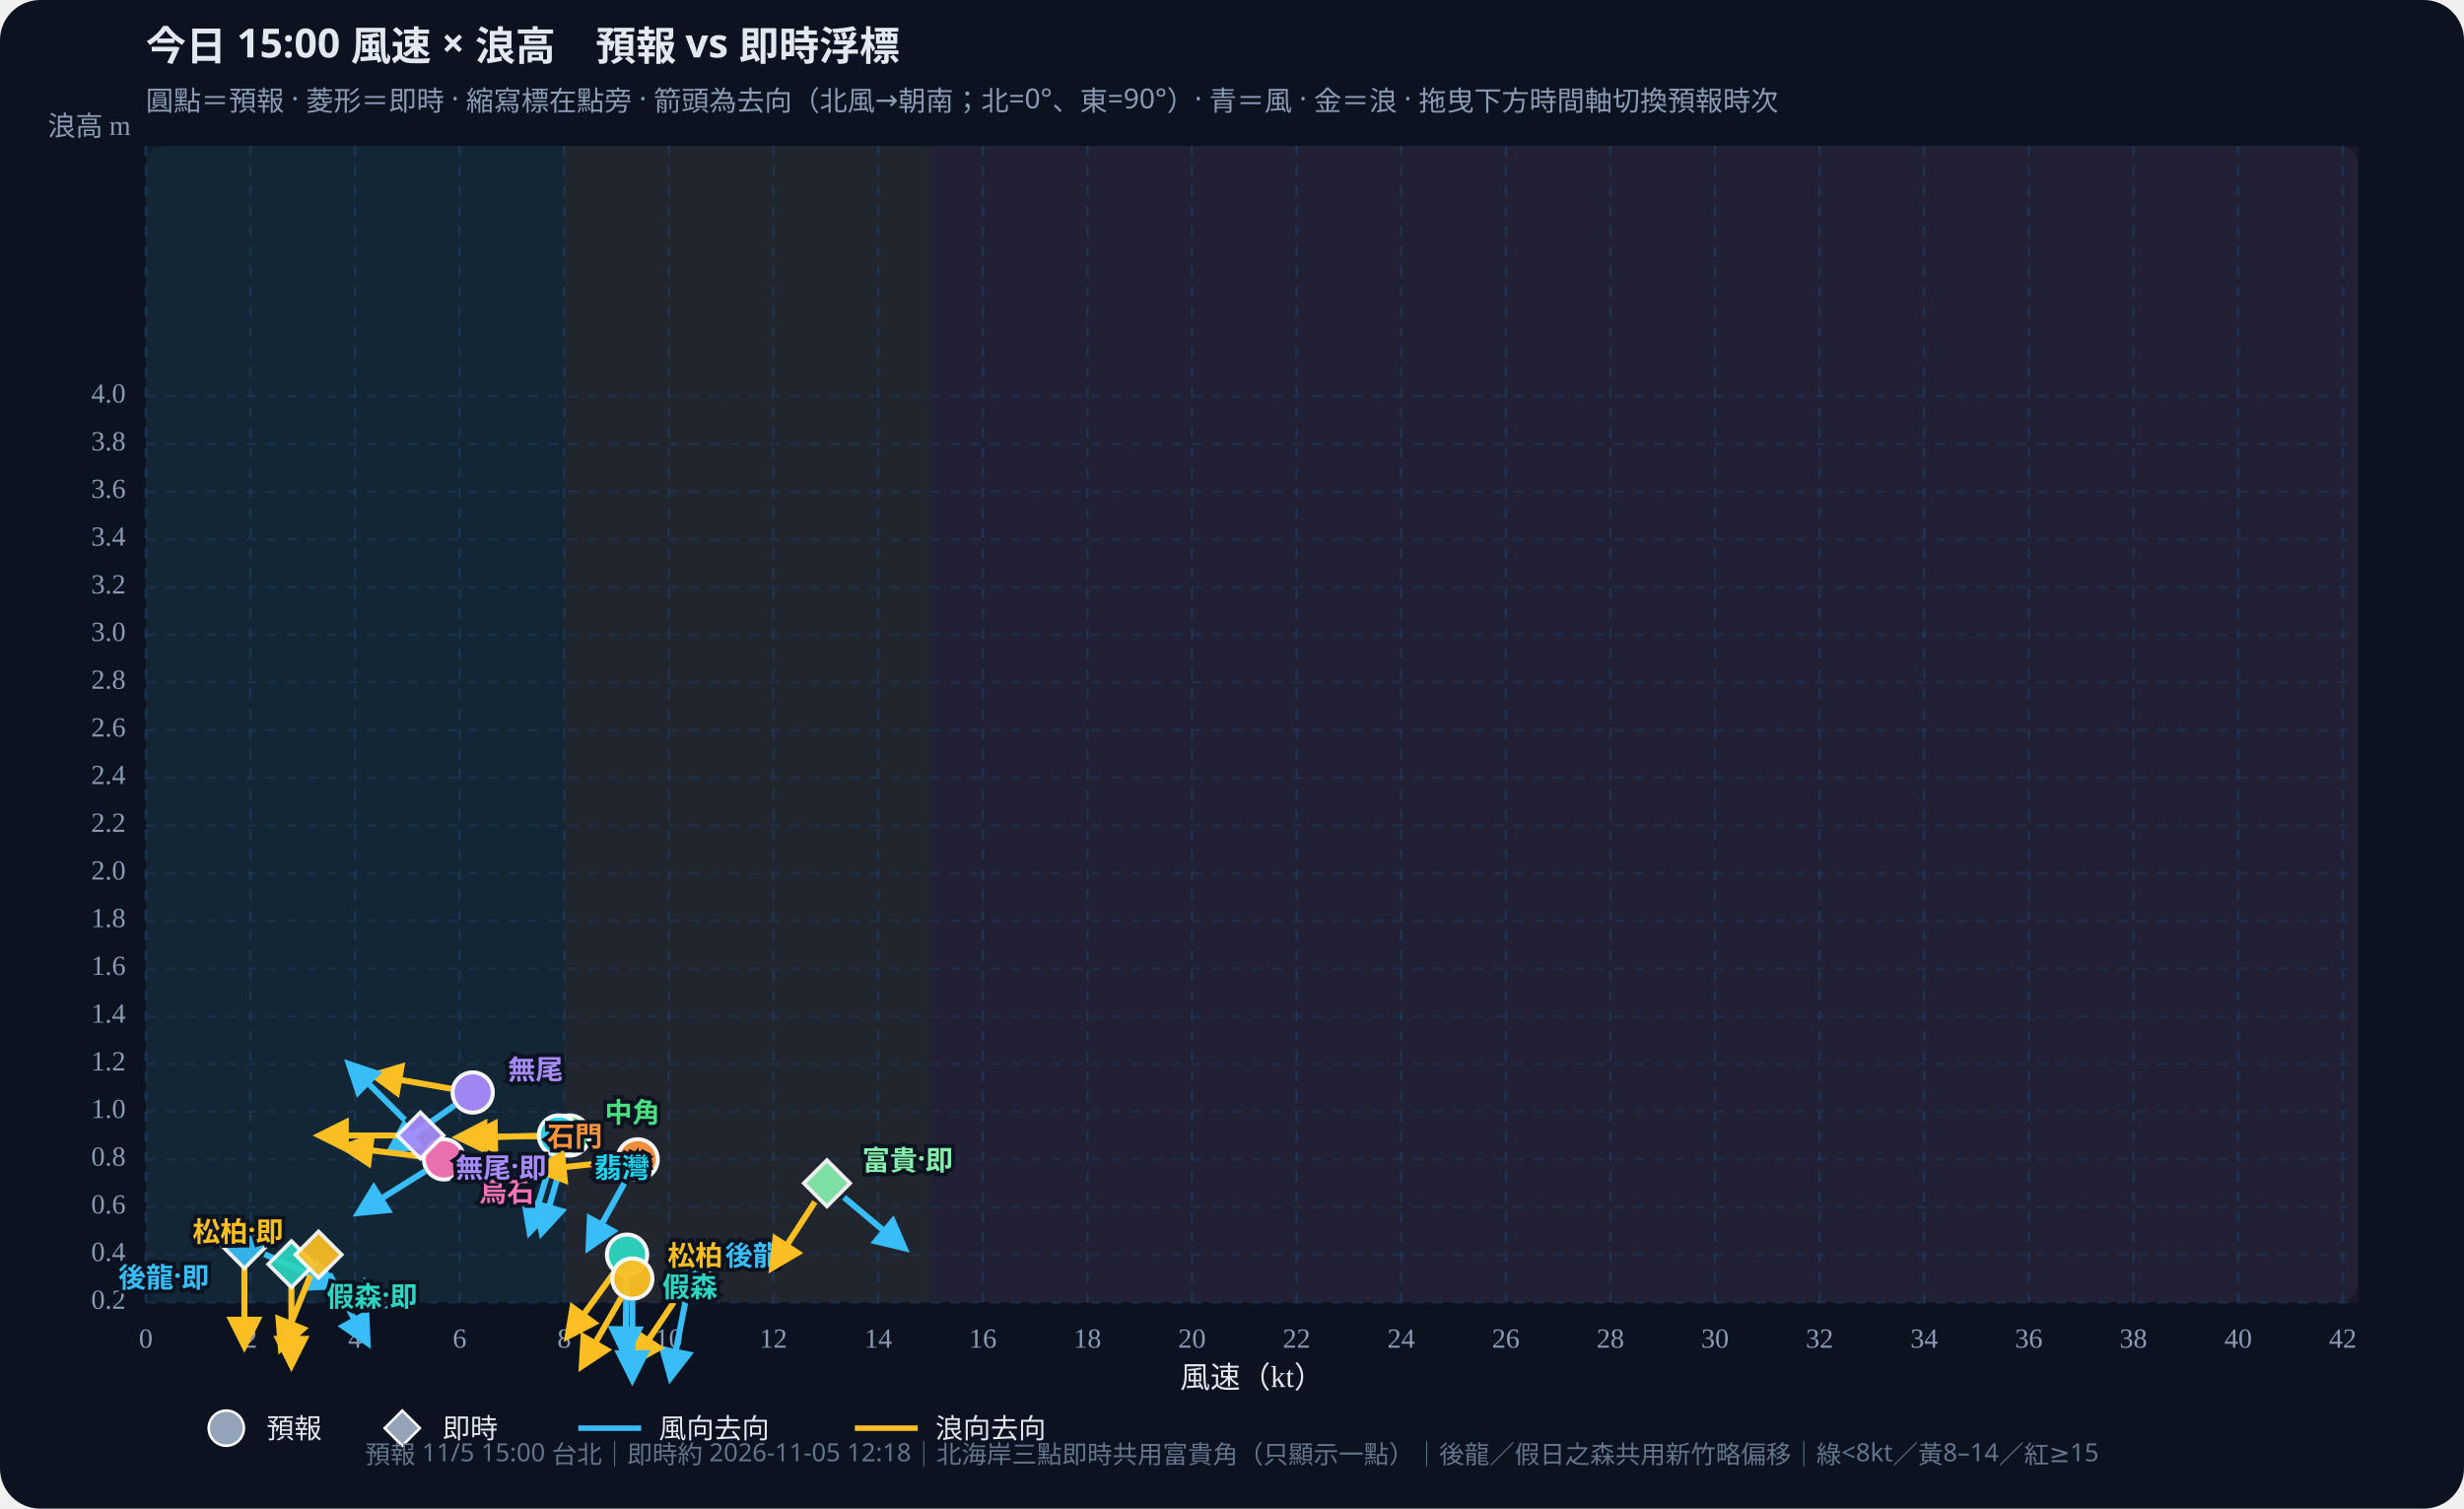
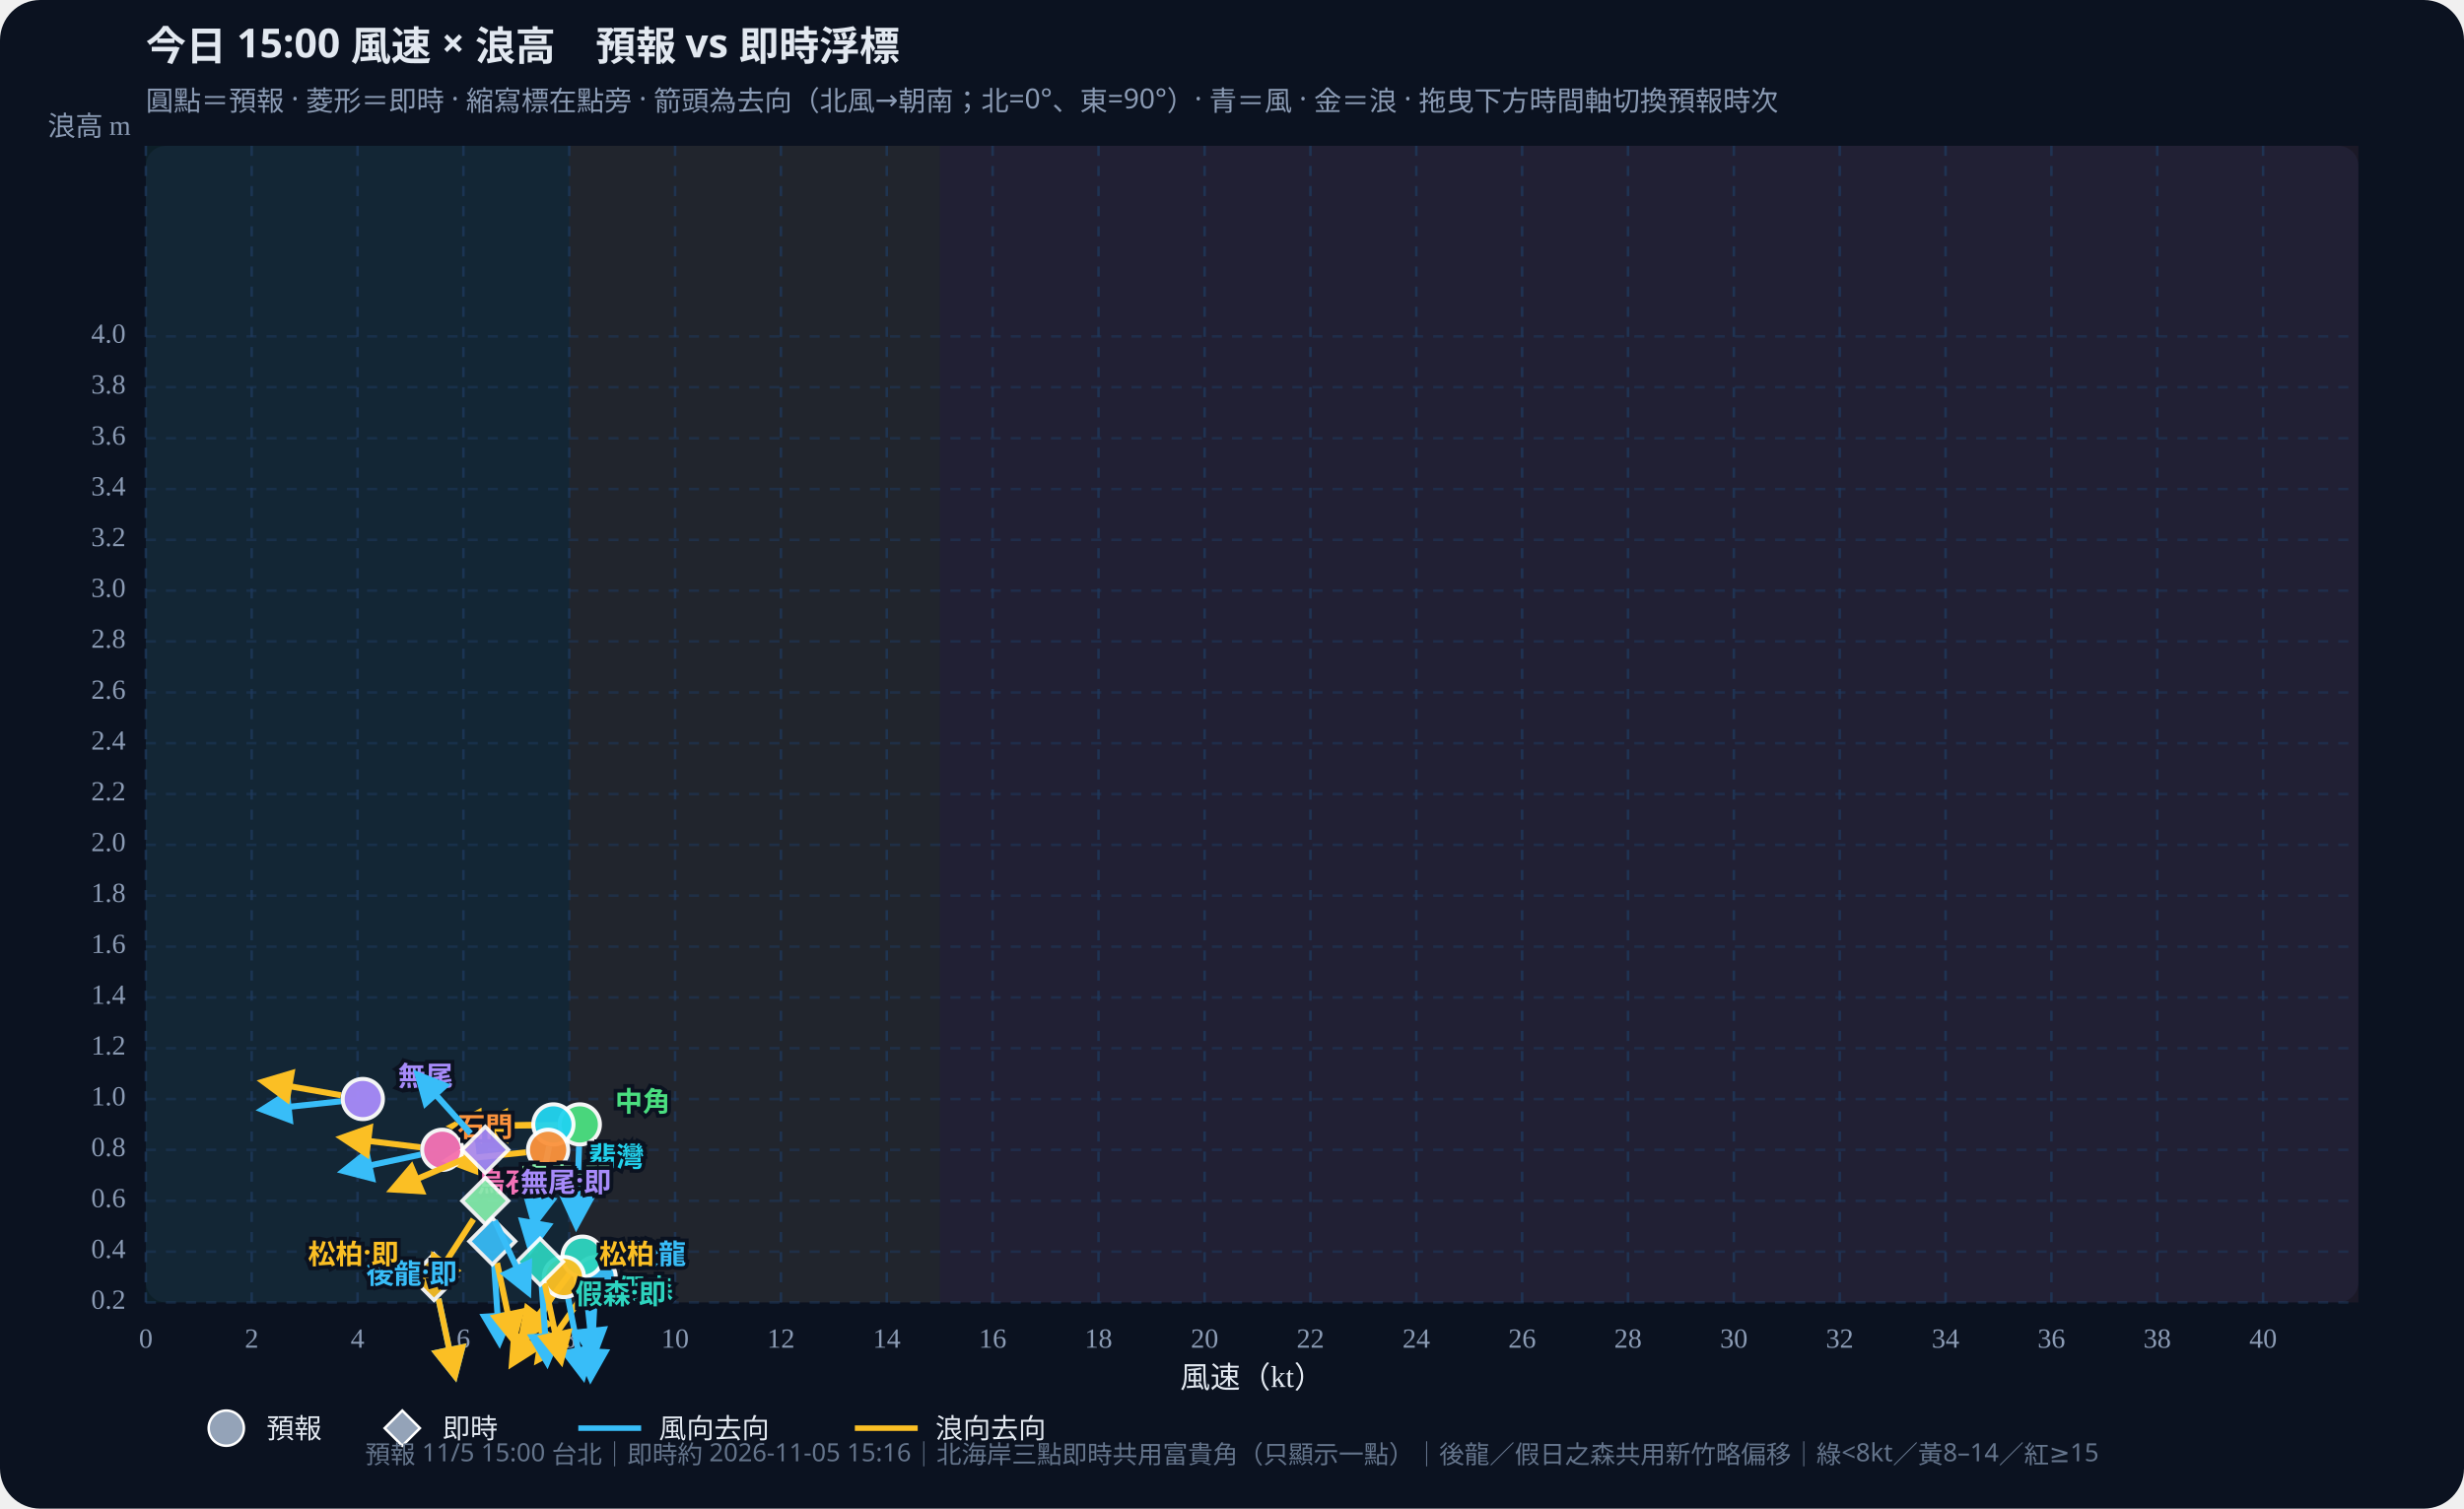
<svg xmlns="http://www.w3.org/2000/svg" id="wws-svg" viewBox="0 0 980 600" role="img" aria-label="風速與浪高散佈圖，可拖曳時間軸切換預報時次" style="width:100%;height:auto;display:block">
  <rect width="980" height="600" fill="#0b1220" rx="16" />
  <rect x="58" y="58" width="880" height="460" fill="#111a2e" rx="8" />
-   <rect x="58.0" y="58" width="166.4" height="460" fill="#34d399" opacity="0.07" />
-   <rect x="224.4" y="58" width="145.6" height="460" fill="#fbbf24" opacity="0.07" />
-   <rect x="370.1" y="58" width="567.9" height="460" fill="#fb7185" opacity="0.07" />
+   <rect x="58.0" y="58" width="168.4" height="460" fill="#34d399" opacity="0.07" />
+   <rect x="226.4" y="58" width="147.4" height="460" fill="#fbbf24" opacity="0.07" />
+   <rect x="373.8" y="58" width="564.2" height="460" fill="#fb7185" opacity="0.07" />
  <defs>
    <marker id="arrow-38bdf8" viewBox="0 0 10 10" refX="8" refY="5" markerWidth="6" markerHeight="6" orient="auto-start-reverse">
      <path d="M0,0 L10,5 L0,10 z" fill="#38bdf8" />
    </marker>
    <marker id="arrow-fbbf24" viewBox="0 0 10 10" refX="8" refY="5" markerWidth="6" markerHeight="6" orient="auto-start-reverse">
      <path d="M0,0 L10,5 L0,10 z" fill="#fbbf24" />
    </marker>
  </defs>
  <text id="wws-title" x="58" y="24" fill="#e2e8f0" font-size="16" font-weight="700" font-family="Noto Sans TC,system-ui,sans-serif">今日 15:00 風速 × 浪高　預報 vs 即時浮標</text>
  <text x="58" y="44" fill="#8b9bb4" font-size="11" font-family="Noto Sans TC,system-ui,sans-serif">圓點＝預報 · 菱形＝即時 · 縮寫標在點旁 · 箭頭為去向（北風→朝南；北=0°、東=90°）· 青＝風 · 金＝浪 · 拖曳下方時間軸切換預報時次</text>
  <line x1="58.0" y1="58" x2="58.0" y2="518" stroke="#1e3a5f" stroke-dasharray="4 4" opacity="0.7" />
  <text x="58.0" y="536" text-anchor="middle" fill="#8b9bb4" font-size="11">0</text>
-   <line x1="99.6" y1="58" x2="99.6" y2="518" stroke="#1e3a5f" stroke-dasharray="4 4" opacity="0.7" />
-   <text x="99.6" y="536" text-anchor="middle" fill="#8b9bb4" font-size="11">2</text>
-   <line x1="141.2" y1="58" x2="141.2" y2="518" stroke="#1e3a5f" stroke-dasharray="4 4" opacity="0.7" />
-   <text x="141.2" y="536" text-anchor="middle" fill="#8b9bb4" font-size="11">4</text>
-   <line x1="182.8" y1="58" x2="182.8" y2="518" stroke="#1e3a5f" stroke-dasharray="4 4" opacity="0.7" />
-   <text x="182.8" y="536" text-anchor="middle" fill="#8b9bb4" font-size="11">6</text>
-   <line x1="224.4" y1="58" x2="224.4" y2="518" stroke="#1e3a5f" stroke-dasharray="4 4" opacity="0.7" />
-   <text x="224.4" y="536" text-anchor="middle" fill="#8b9bb4" font-size="11">8</text>
-   <line x1="266.0" y1="58" x2="266.0" y2="518" stroke="#1e3a5f" stroke-dasharray="4 4" opacity="0.7" />
-   <text x="266.0" y="536" text-anchor="middle" fill="#8b9bb4" font-size="11">10</text>
-   <line x1="307.6" y1="58" x2="307.6" y2="518" stroke="#1e3a5f" stroke-dasharray="4 4" opacity="0.7" />
-   <text x="307.6" y="536" text-anchor="middle" fill="#8b9bb4" font-size="11">12</text>
-   <line x1="349.3" y1="58" x2="349.3" y2="518" stroke="#1e3a5f" stroke-dasharray="4 4" opacity="0.7" />
-   <text x="349.3" y="536" text-anchor="middle" fill="#8b9bb4" font-size="11">14</text>
-   <line x1="390.9" y1="58" x2="390.9" y2="518" stroke="#1e3a5f" stroke-dasharray="4 4" opacity="0.7" />
-   <text x="390.9" y="536" text-anchor="middle" fill="#8b9bb4" font-size="11">16</text>
-   <line x1="432.5" y1="58" x2="432.5" y2="518" stroke="#1e3a5f" stroke-dasharray="4 4" opacity="0.7" />
-   <text x="432.5" y="536" text-anchor="middle" fill="#8b9bb4" font-size="11">18</text>
-   <line x1="474.1" y1="58" x2="474.1" y2="518" stroke="#1e3a5f" stroke-dasharray="4 4" opacity="0.7" />
-   <text x="474.1" y="536" text-anchor="middle" fill="#8b9bb4" font-size="11">20</text>
-   <line x1="515.7" y1="58" x2="515.7" y2="518" stroke="#1e3a5f" stroke-dasharray="4 4" opacity="0.7" />
-   <text x="515.7" y="536" text-anchor="middle" fill="#8b9bb4" font-size="11">22</text>
-   <line x1="557.3" y1="58" x2="557.3" y2="518" stroke="#1e3a5f" stroke-dasharray="4 4" opacity="0.7" />
-   <text x="557.3" y="536" text-anchor="middle" fill="#8b9bb4" font-size="11">24</text>
-   <line x1="598.9" y1="58" x2="598.9" y2="518" stroke="#1e3a5f" stroke-dasharray="4 4" opacity="0.7" />
-   <text x="598.9" y="536" text-anchor="middle" fill="#8b9bb4" font-size="11">26</text>
-   <line x1="640.5" y1="58" x2="640.5" y2="518" stroke="#1e3a5f" stroke-dasharray="4 4" opacity="0.7" />
-   <text x="640.5" y="536" text-anchor="middle" fill="#8b9bb4" font-size="11">28</text>
-   <line x1="682.1" y1="58" x2="682.1" y2="518" stroke="#1e3a5f" stroke-dasharray="4 4" opacity="0.7" />
-   <text x="682.1" y="536" text-anchor="middle" fill="#8b9bb4" font-size="11">30</text>
-   <line x1="723.7" y1="58" x2="723.7" y2="518" stroke="#1e3a5f" stroke-dasharray="4 4" opacity="0.7" />
-   <text x="723.7" y="536" text-anchor="middle" fill="#8b9bb4" font-size="11">32</text>
-   <line x1="765.3" y1="58" x2="765.3" y2="518" stroke="#1e3a5f" stroke-dasharray="4 4" opacity="0.7" />
-   <text x="765.3" y="536" text-anchor="middle" fill="#8b9bb4" font-size="11">34</text>
-   <line x1="806.9" y1="58" x2="806.9" y2="518" stroke="#1e3a5f" stroke-dasharray="4 4" opacity="0.7" />
-   <text x="806.9" y="536" text-anchor="middle" fill="#8b9bb4" font-size="11">36</text>
-   <line x1="848.5" y1="58" x2="848.5" y2="518" stroke="#1e3a5f" stroke-dasharray="4 4" opacity="0.7" />
-   <text x="848.5" y="536" text-anchor="middle" fill="#8b9bb4" font-size="11">38</text>
-   <line x1="890.2" y1="58" x2="890.2" y2="518" stroke="#1e3a5f" stroke-dasharray="4 4" opacity="0.7" />
-   <text x="890.2" y="536" text-anchor="middle" fill="#8b9bb4" font-size="11">40</text>
-   <line x1="931.8" y1="58" x2="931.8" y2="518" stroke="#1e3a5f" stroke-dasharray="4 4" opacity="0.7" />
-   <text x="931.8" y="536" text-anchor="middle" fill="#8b9bb4" font-size="11">42</text>
+   <line x1="100.1" y1="58" x2="100.1" y2="518" stroke="#1e3a5f" stroke-dasharray="4 4" opacity="0.7" />
+   <text x="100.1" y="536" text-anchor="middle" fill="#8b9bb4" font-size="11">2</text>
+   <line x1="142.2" y1="58" x2="142.2" y2="518" stroke="#1e3a5f" stroke-dasharray="4 4" opacity="0.7" />
+   <text x="142.2" y="536" text-anchor="middle" fill="#8b9bb4" font-size="11">4</text>
+   <line x1="184.3" y1="58" x2="184.3" y2="518" stroke="#1e3a5f" stroke-dasharray="4 4" opacity="0.7" />
+   <text x="184.3" y="536" text-anchor="middle" fill="#8b9bb4" font-size="11">6</text>
+   <line x1="226.4" y1="58" x2="226.4" y2="518" stroke="#1e3a5f" stroke-dasharray="4 4" opacity="0.7" />
+   <text x="226.4" y="536" text-anchor="middle" fill="#8b9bb4" font-size="11">8</text>
+   <line x1="268.5" y1="58" x2="268.5" y2="518" stroke="#1e3a5f" stroke-dasharray="4 4" opacity="0.7" />
+   <text x="268.5" y="536" text-anchor="middle" fill="#8b9bb4" font-size="11">10</text>
+   <line x1="310.6" y1="58" x2="310.6" y2="518" stroke="#1e3a5f" stroke-dasharray="4 4" opacity="0.7" />
+   <text x="310.6" y="536" text-anchor="middle" fill="#8b9bb4" font-size="11">12</text>
+   <line x1="352.7" y1="58" x2="352.7" y2="518" stroke="#1e3a5f" stroke-dasharray="4 4" opacity="0.7" />
+   <text x="352.7" y="536" text-anchor="middle" fill="#8b9bb4" font-size="11">14</text>
+   <line x1="394.8" y1="58" x2="394.8" y2="518" stroke="#1e3a5f" stroke-dasharray="4 4" opacity="0.7" />
+   <text x="394.8" y="536" text-anchor="middle" fill="#8b9bb4" font-size="11">16</text>
+   <line x1="436.9" y1="58" x2="436.9" y2="518" stroke="#1e3a5f" stroke-dasharray="4 4" opacity="0.7" />
+   <text x="436.9" y="536" text-anchor="middle" fill="#8b9bb4" font-size="11">18</text>
+   <line x1="479.1" y1="58" x2="479.1" y2="518" stroke="#1e3a5f" stroke-dasharray="4 4" opacity="0.7" />
+   <text x="479.1" y="536" text-anchor="middle" fill="#8b9bb4" font-size="11">20</text>
+   <line x1="521.2" y1="58" x2="521.2" y2="518" stroke="#1e3a5f" stroke-dasharray="4 4" opacity="0.7" />
+   <text x="521.2" y="536" text-anchor="middle" fill="#8b9bb4" font-size="11">22</text>
+   <line x1="563.3" y1="58" x2="563.3" y2="518" stroke="#1e3a5f" stroke-dasharray="4 4" opacity="0.7" />
+   <text x="563.3" y="536" text-anchor="middle" fill="#8b9bb4" font-size="11">24</text>
+   <line x1="605.4" y1="58" x2="605.4" y2="518" stroke="#1e3a5f" stroke-dasharray="4 4" opacity="0.7" />
+   <text x="605.4" y="536" text-anchor="middle" fill="#8b9bb4" font-size="11">26</text>
+   <line x1="647.5" y1="58" x2="647.5" y2="518" stroke="#1e3a5f" stroke-dasharray="4 4" opacity="0.7" />
+   <text x="647.5" y="536" text-anchor="middle" fill="#8b9bb4" font-size="11">28</text>
+   <line x1="689.6" y1="58" x2="689.6" y2="518" stroke="#1e3a5f" stroke-dasharray="4 4" opacity="0.7" />
+   <text x="689.6" y="536" text-anchor="middle" fill="#8b9bb4" font-size="11">30</text>
+   <line x1="731.7" y1="58" x2="731.7" y2="518" stroke="#1e3a5f" stroke-dasharray="4 4" opacity="0.7" />
+   <text x="731.7" y="536" text-anchor="middle" fill="#8b9bb4" font-size="11">32</text>
+   <line x1="773.8" y1="58" x2="773.8" y2="518" stroke="#1e3a5f" stroke-dasharray="4 4" opacity="0.7" />
+   <text x="773.8" y="536" text-anchor="middle" fill="#8b9bb4" font-size="11">34</text>
+   <line x1="815.9" y1="58" x2="815.9" y2="518" stroke="#1e3a5f" stroke-dasharray="4 4" opacity="0.7" />
+   <text x="815.9" y="536" text-anchor="middle" fill="#8b9bb4" font-size="11">36</text>
+   <line x1="858.0" y1="58" x2="858.0" y2="518" stroke="#1e3a5f" stroke-dasharray="4 4" opacity="0.7" />
+   <text x="858.0" y="536" text-anchor="middle" fill="#8b9bb4" font-size="11">38</text>
+   <line x1="900.1" y1="58" x2="900.1" y2="518" stroke="#1e3a5f" stroke-dasharray="4 4" opacity="0.7" />
+   <text x="900.1" y="536" text-anchor="middle" fill="#8b9bb4" font-size="11">40</text>
  <line x1="58" y1="518.0" x2="938" y2="518.0" stroke="#1e3a5f" stroke-dasharray="4 4" opacity="0.5" />
  <text x="50" y="518.0" text-anchor="end" dominant-baseline="middle" fill="#8b9bb4" font-size="11">0.2</text>
-   <line x1="58" y1="499.0" x2="938" y2="499.0" stroke="#1e3a5f" stroke-dasharray="4 4" opacity="0.5" />
-   <text x="50" y="499.0" text-anchor="end" dominant-baseline="middle" fill="#8b9bb4" font-size="11">0.4</text>
-   <line x1="58" y1="480.1" x2="938" y2="480.1" stroke="#1e3a5f" stroke-dasharray="4 4" opacity="0.5" />
-   <text x="50" y="480.1" text-anchor="end" dominant-baseline="middle" fill="#8b9bb4" font-size="11">0.6</text>
-   <line x1="58" y1="461.1" x2="938" y2="461.1" stroke="#1e3a5f" stroke-dasharray="4 4" opacity="0.5" />
-   <text x="50" y="461.1" text-anchor="end" dominant-baseline="middle" fill="#8b9bb4" font-size="11">0.8</text>
-   <line x1="58" y1="442.1" x2="938" y2="442.1" stroke="#1e3a5f" stroke-dasharray="4 4" opacity="0.5" />
-   <text x="50" y="442.1" text-anchor="end" dominant-baseline="middle" fill="#8b9bb4" font-size="11">1.0</text>
-   <line x1="58" y1="423.2" x2="938" y2="423.2" stroke="#1e3a5f" stroke-dasharray="4 4" opacity="0.5" />
-   <text x="50" y="423.2" text-anchor="end" dominant-baseline="middle" fill="#8b9bb4" font-size="11">1.2</text>
-   <line x1="58" y1="404.2" x2="938" y2="404.2" stroke="#1e3a5f" stroke-dasharray="4 4" opacity="0.5" />
-   <text x="50" y="404.2" text-anchor="end" dominant-baseline="middle" fill="#8b9bb4" font-size="11">1.4</text>
-   <line x1="58" y1="385.2" x2="938" y2="385.2" stroke="#1e3a5f" stroke-dasharray="4 4" opacity="0.5" />
-   <text x="50" y="385.2" text-anchor="end" dominant-baseline="middle" fill="#8b9bb4" font-size="11">1.6</text>
-   <line x1="58" y1="366.2" x2="938" y2="366.2" stroke="#1e3a5f" stroke-dasharray="4 4" opacity="0.5" />
-   <text x="50" y="366.2" text-anchor="end" dominant-baseline="middle" fill="#8b9bb4" font-size="11">1.8</text>
-   <line x1="58" y1="347.3" x2="938" y2="347.3" stroke="#1e3a5f" stroke-dasharray="4 4" opacity="0.5" />
-   <text x="50" y="347.3" text-anchor="end" dominant-baseline="middle" fill="#8b9bb4" font-size="11">2.0</text>
-   <line x1="58" y1="328.3" x2="938" y2="328.3" stroke="#1e3a5f" stroke-dasharray="4 4" opacity="0.5" />
-   <text x="50" y="328.3" text-anchor="end" dominant-baseline="middle" fill="#8b9bb4" font-size="11">2.2</text>
-   <line x1="58" y1="309.3" x2="938" y2="309.3" stroke="#1e3a5f" stroke-dasharray="4 4" opacity="0.5" />
-   <text x="50" y="309.3" text-anchor="end" dominant-baseline="middle" fill="#8b9bb4" font-size="11">2.4</text>
-   <line x1="58" y1="290.4" x2="938" y2="290.4" stroke="#1e3a5f" stroke-dasharray="4 4" opacity="0.5" />
-   <text x="50" y="290.4" text-anchor="end" dominant-baseline="middle" fill="#8b9bb4" font-size="11">2.6</text>
-   <line x1="58" y1="271.4" x2="938" y2="271.4" stroke="#1e3a5f" stroke-dasharray="4 4" opacity="0.5" />
-   <text x="50" y="271.4" text-anchor="end" dominant-baseline="middle" fill="#8b9bb4" font-size="11">2.8</text>
-   <line x1="58" y1="252.4" x2="938" y2="252.4" stroke="#1e3a5f" stroke-dasharray="4 4" opacity="0.5" />
-   <text x="50" y="252.4" text-anchor="end" dominant-baseline="middle" fill="#8b9bb4" font-size="11">3.0</text>
-   <line x1="58" y1="233.5" x2="938" y2="233.5" stroke="#1e3a5f" stroke-dasharray="4 4" opacity="0.5" />
-   <text x="50" y="233.5" text-anchor="end" dominant-baseline="middle" fill="#8b9bb4" font-size="11">3.2</text>
-   <line x1="58" y1="214.5" x2="938" y2="214.5" stroke="#1e3a5f" stroke-dasharray="4 4" opacity="0.5" />
-   <text x="50" y="214.5" text-anchor="end" dominant-baseline="middle" fill="#8b9bb4" font-size="11">3.4</text>
-   <line x1="58" y1="195.5" x2="938" y2="195.5" stroke="#1e3a5f" stroke-dasharray="4 4" opacity="0.5" />
-   <text x="50" y="195.5" text-anchor="end" dominant-baseline="middle" fill="#8b9bb4" font-size="11">3.6</text>
-   <line x1="58" y1="176.6" x2="938" y2="176.6" stroke="#1e3a5f" stroke-dasharray="4 4" opacity="0.5" />
-   <text x="50" y="176.6" text-anchor="end" dominant-baseline="middle" fill="#8b9bb4" font-size="11">3.8</text>
-   <line x1="58" y1="157.6" x2="938" y2="157.6" stroke="#1e3a5f" stroke-dasharray="4 4" opacity="0.5" />
-   <text x="50" y="157.6" text-anchor="end" dominant-baseline="middle" fill="#8b9bb4" font-size="11">4.0</text>
+   <line x1="58" y1="497.8" x2="938" y2="497.8" stroke="#1e3a5f" stroke-dasharray="4 4" opacity="0.5" />
+   <text x="50" y="497.8" text-anchor="end" dominant-baseline="middle" fill="#8b9bb4" font-size="11">0.4</text>
+   <line x1="58" y1="477.6" x2="938" y2="477.6" stroke="#1e3a5f" stroke-dasharray="4 4" opacity="0.5" />
+   <text x="50" y="477.6" text-anchor="end" dominant-baseline="middle" fill="#8b9bb4" font-size="11">0.6</text>
+   <line x1="58" y1="457.3" x2="938" y2="457.3" stroke="#1e3a5f" stroke-dasharray="4 4" opacity="0.5" />
+   <text x="50" y="457.3" text-anchor="end" dominant-baseline="middle" fill="#8b9bb4" font-size="11">0.8</text>
+   <line x1="58" y1="437.1" x2="938" y2="437.1" stroke="#1e3a5f" stroke-dasharray="4 4" opacity="0.5" />
+   <text x="50" y="437.1" text-anchor="end" dominant-baseline="middle" fill="#8b9bb4" font-size="11">1.0</text>
+   <line x1="58" y1="416.9" x2="938" y2="416.9" stroke="#1e3a5f" stroke-dasharray="4 4" opacity="0.5" />
+   <text x="50" y="416.9" text-anchor="end" dominant-baseline="middle" fill="#8b9bb4" font-size="11">1.2</text>
+   <line x1="58" y1="396.7" x2="938" y2="396.7" stroke="#1e3a5f" stroke-dasharray="4 4" opacity="0.5" />
+   <text x="50" y="396.7" text-anchor="end" dominant-baseline="middle" fill="#8b9bb4" font-size="11">1.4</text>
+   <line x1="58" y1="376.5" x2="938" y2="376.5" stroke="#1e3a5f" stroke-dasharray="4 4" opacity="0.5" />
+   <text x="50" y="376.5" text-anchor="end" dominant-baseline="middle" fill="#8b9bb4" font-size="11">1.6</text>
+   <line x1="58" y1="356.2" x2="938" y2="356.2" stroke="#1e3a5f" stroke-dasharray="4 4" opacity="0.5" />
+   <text x="50" y="356.2" text-anchor="end" dominant-baseline="middle" fill="#8b9bb4" font-size="11">1.8</text>
+   <line x1="58" y1="336.0" x2="938" y2="336.0" stroke="#1e3a5f" stroke-dasharray="4 4" opacity="0.5" />
+   <text x="50" y="336.0" text-anchor="end" dominant-baseline="middle" fill="#8b9bb4" font-size="11">2.0</text>
+   <line x1="58" y1="315.8" x2="938" y2="315.8" stroke="#1e3a5f" stroke-dasharray="4 4" opacity="0.5" />
+   <text x="50" y="315.8" text-anchor="end" dominant-baseline="middle" fill="#8b9bb4" font-size="11">2.2</text>
+   <line x1="58" y1="295.6" x2="938" y2="295.6" stroke="#1e3a5f" stroke-dasharray="4 4" opacity="0.5" />
+   <text x="50" y="295.6" text-anchor="end" dominant-baseline="middle" fill="#8b9bb4" font-size="11">2.4</text>
+   <line x1="58" y1="275.4" x2="938" y2="275.4" stroke="#1e3a5f" stroke-dasharray="4 4" opacity="0.5" />
+   <text x="50" y="275.4" text-anchor="end" dominant-baseline="middle" fill="#8b9bb4" font-size="11">2.6</text>
+   <line x1="58" y1="255.1" x2="938" y2="255.1" stroke="#1e3a5f" stroke-dasharray="4 4" opacity="0.5" />
+   <text x="50" y="255.1" text-anchor="end" dominant-baseline="middle" fill="#8b9bb4" font-size="11">2.8</text>
+   <line x1="58" y1="234.9" x2="938" y2="234.9" stroke="#1e3a5f" stroke-dasharray="4 4" opacity="0.5" />
+   <text x="50" y="234.9" text-anchor="end" dominant-baseline="middle" fill="#8b9bb4" font-size="11">3.0</text>
+   <line x1="58" y1="214.7" x2="938" y2="214.7" stroke="#1e3a5f" stroke-dasharray="4 4" opacity="0.5" />
+   <text x="50" y="214.7" text-anchor="end" dominant-baseline="middle" fill="#8b9bb4" font-size="11">3.2</text>
+   <line x1="58" y1="194.5" x2="938" y2="194.5" stroke="#1e3a5f" stroke-dasharray="4 4" opacity="0.5" />
+   <text x="50" y="194.5" text-anchor="end" dominant-baseline="middle" fill="#8b9bb4" font-size="11">3.4</text>
+   <line x1="58" y1="174.3" x2="938" y2="174.3" stroke="#1e3a5f" stroke-dasharray="4 4" opacity="0.5" />
+   <text x="50" y="174.3" text-anchor="end" dominant-baseline="middle" fill="#8b9bb4" font-size="11">3.6</text>
+   <line x1="58" y1="154.0" x2="938" y2="154.0" stroke="#1e3a5f" stroke-dasharray="4 4" opacity="0.5" />
+   <text x="50" y="154.0" text-anchor="end" dominant-baseline="middle" fill="#8b9bb4" font-size="11">3.8</text>
+   <line x1="58" y1="133.8" x2="938" y2="133.8" stroke="#1e3a5f" stroke-dasharray="4 4" opacity="0.5" />
+   <text x="50" y="133.8" text-anchor="end" dominant-baseline="middle" fill="#8b9bb4" font-size="11">4.0</text>
  <text x="498" y="552" text-anchor="middle" fill="#e2e8f0" font-size="12">風速（kt）</text>
  <text x="52" y="54" text-anchor="end" fill="#8b9bb4" font-size="11">浪高 m</text>
  <g id="wws-forecast-layer">
-     <line x1="272.7" y1="517.2" x2="266.7" y2="547.8" stroke="#38bdf8" stroke-width="2.4" marker-end="url(#arrow-38bdf8)" />
-     <line x1="269.4" y1="515.8" x2="252.0" y2="541.7" stroke="#fbbf24" stroke-width="2.4" marker-end="url(#arrow-fbbf24)" />
-     <circle cx="274.4" cy="508.5" r="8.0" fill="#38bdf8" stroke="#fff" stroke-width="1.6" opacity="0.95" />
-     <line x1="249.2" y1="507.8" x2="248.7" y2="539.0" stroke="#38bdf8" stroke-width="2.4" marker-end="url(#arrow-38bdf8)" />
-     <line x1="244.2" y1="506.2" x2="225.9" y2="531.4" stroke="#fbbf24" stroke-width="2.4" marker-end="url(#arrow-fbbf24)" />
-     <circle cx="249.4" cy="499.0" r="8.0" fill="#2dd4bf" stroke="#fff" stroke-width="1.6" opacity="0.95" />
-     <line x1="251.5" y1="517.3" x2="251.5" y2="548.5" stroke="#38bdf8" stroke-width="2.4" marker-end="url(#arrow-38bdf8)" />
-     <line x1="247.1" y1="516.1" x2="231.5" y2="543.2" stroke="#fbbf24" stroke-width="2.4" marker-end="url(#arrow-fbbf24)" />
-     <circle cx="251.5" cy="508.5" r="8.0" fill="#fbbf24" stroke="#fff" stroke-width="1.6" opacity="0.95" />
-     <line x1="224.1" y1="460.1" x2="215.5" y2="490.1" stroke="#38bdf8" stroke-width="2.4" marker-end="url(#arrow-38bdf8)" />
-     <line x1="217.7" y1="451.8" x2="186.5" y2="452.3" stroke="#fbbf24" stroke-width="2.4" marker-end="url(#arrow-fbbf24)" />
-     <circle cx="226.5" cy="451.6" r="8.0" fill="#4ade80" stroke="#fff" stroke-width="1.6" opacity="0.95" />
-     <line x1="219.8" y1="460.0" x2="210.7" y2="489.9" stroke="#38bdf8" stroke-width="2.4" marker-end="url(#arrow-38bdf8)" />
-     <line x1="213.6" y1="451.8" x2="182.4" y2="452.3" stroke="#fbbf24" stroke-width="2.4" marker-end="url(#arrow-fbbf24)" />
-     <circle cx="222.3" cy="451.6" r="8.0" fill="#22d3ee" stroke="#fff" stroke-width="1.6" opacity="0.95" />
-     <line x1="249.3" y1="468.8" x2="234.2" y2="496.1" stroke="#38bdf8" stroke-width="2.4" marker-end="url(#arrow-38bdf8)" />
-     <line x1="244.8" y1="462.0" x2="213.8" y2="465.3" stroke="#fbbf24" stroke-width="2.4" marker-end="url(#arrow-fbbf24)" />
-     <circle cx="253.6" cy="461.1" r="8.0" fill="#fb923c" stroke="#fff" stroke-width="1.6" opacity="0.95" />
-     <line x1="180.8" y1="439.6" x2="155.3" y2="457.5" stroke="#38bdf8" stroke-width="2.4" marker-end="url(#arrow-38bdf8)" />
-     <line x1="179.4" y1="433.0" x2="148.6" y2="427.6" stroke="#fbbf24" stroke-width="2.4" marker-end="url(#arrow-fbbf24)" />
-     <circle cx="188.0" cy="434.5" r="8.0" fill="#a78bfa" stroke="#fff" stroke-width="1.6" opacity="0.95" />
-     <line x1="169.1" y1="465.8" x2="142.7" y2="482.3" stroke="#38bdf8" stroke-width="2.4" marker-end="url(#arrow-38bdf8)" />
-     <line x1="167.8" y1="460.0" x2="136.9" y2="456.2" stroke="#fbbf24" stroke-width="2.4" marker-end="url(#arrow-fbbf24)" />
-     <circle cx="176.6" cy="461.1" r="8.0" fill="#f472b6" stroke="#fff" stroke-width="1.6" opacity="0.95" />
-     <text x="288.4" y="498.5" text-anchor="start" dominant-baseline="central" fill="#38bdf8" font-size="11" font-weight="700" font-family="Noto Sans TC,system-ui,sans-serif" stroke="#0b1220" stroke-width="3" paint-order="stroke">後龍</text>
-     <text x="263.4" y="511.0" text-anchor="start" dominant-baseline="central" fill="#2dd4bf" font-size="11" font-weight="700" font-family="Noto Sans TC,system-ui,sans-serif" stroke="#0b1220" stroke-width="3" paint-order="stroke">假森</text>
-     <text x="265.5" y="498.5" text-anchor="start" dominant-baseline="central" fill="#fbbf24" font-size="11" font-weight="700" font-family="Noto Sans TC,system-ui,sans-serif" stroke="#0b1220" stroke-width="3" paint-order="stroke">松柏</text>
-     <text x="240.5" y="441.6" text-anchor="start" dominant-baseline="central" fill="#4ade80" font-size="11" font-weight="700" font-family="Noto Sans TC,system-ui,sans-serif" stroke="#0b1220" stroke-width="3" paint-order="stroke">中角</text>
-     <text x="236.3" y="463.6" text-anchor="start" dominant-baseline="central" fill="#22d3ee" font-size="11" font-weight="700" font-family="Noto Sans TC,system-ui,sans-serif" stroke="#0b1220" stroke-width="3" paint-order="stroke">翡灣</text>
-     <text x="239.6" y="451.1" text-anchor="end" dominant-baseline="central" fill="#fb923c" font-size="11" font-weight="700" font-family="Noto Sans TC,system-ui,sans-serif" stroke="#0b1220" stroke-width="3" paint-order="stroke">石門</text>
-     <text x="202.0" y="424.5" text-anchor="start" dominant-baseline="central" fill="#a78bfa" font-size="11" font-weight="700" font-family="Noto Sans TC,system-ui,sans-serif" stroke="#0b1220" stroke-width="3" paint-order="stroke">無尾</text>
-     <text x="190.6" y="473.1" text-anchor="start" dominant-baseline="central" fill="#f472b6" font-size="11" font-weight="700" font-family="Noto Sans TC,system-ui,sans-serif" stroke="#0b1220" stroke-width="3" paint-order="stroke">烏石</text>
+     <line x1="236.5" y1="516.7" x2="234.9" y2="547.8" stroke="#38bdf8" stroke-width="2.4" marker-end="url(#arrow-38bdf8)" />
+     <line x1="231.9" y1="515.1" x2="214.0" y2="540.7" stroke="#fbbf24" stroke-width="2.4" marker-end="url(#arrow-fbbf24)" />
+     <circle cx="236.9" cy="507.9" r="8.0" fill="#38bdf8" stroke="#fff" stroke-width="1.6" opacity="0.95" />
+     <line x1="232.6" y1="508.6" x2="235.9" y2="539.6" stroke="#38bdf8" stroke-width="2.4" marker-end="url(#arrow-38bdf8)" />
+     <line x1="226.4" y1="506.8" x2="207.6" y2="531.7" stroke="#fbbf24" stroke-width="2.4" marker-end="url(#arrow-fbbf24)" />
+     <circle cx="231.7" cy="499.8" r="8.0" fill="#2dd4bf" stroke="#fff" stroke-width="1.6" opacity="0.95" />
+     <line x1="226.0" y1="516.5" x2="231.9" y2="547.2" stroke="#38bdf8" stroke-width="2.4" marker-end="url(#arrow-38bdf8)" />
+     <line x1="219.8" y1="515.4" x2="203.7" y2="542.2" stroke="#fbbf24" stroke-width="2.4" marker-end="url(#arrow-fbbf24)" />
+     <circle cx="224.3" cy="507.9" r="8.0" fill="#fbbf24" stroke="#fff" stroke-width="1.6" opacity="0.95" />
+     <line x1="230.3" y1="456.0" x2="229.2" y2="487.2" stroke="#38bdf8" stroke-width="2.4" marker-end="url(#arrow-38bdf8)" />
+     <line x1="221.8" y1="447.4" x2="190.6" y2="447.9" stroke="#fbbf24" stroke-width="2.4" marker-end="url(#arrow-fbbf24)" />
+     <circle cx="230.6" cy="447.2" r="8.0" fill="#4ade80" stroke="#fff" stroke-width="1.6" opacity="0.95" />
+     <line x1="218.4" y1="455.9" x2="212.5" y2="486.5" stroke="#38bdf8" stroke-width="2.4" marker-end="url(#arrow-38bdf8)" />
+     <line x1="211.3" y1="447.4" x2="180.1" y2="447.9" stroke="#fbbf24" stroke-width="2.4" marker-end="url(#arrow-fbbf24)" />
+     <circle cx="220.1" cy="447.2" r="8.0" fill="#22d3ee" stroke="#fff" stroke-width="1.6" opacity="0.95" />
+     <line x1="216.5" y1="466.0" x2="211.1" y2="496.7" stroke="#38bdf8" stroke-width="2.4" marker-end="url(#arrow-38bdf8)" />
+     <line x1="209.2" y1="458.3" x2="178.2" y2="461.5" stroke="#fbbf24" stroke-width="2.4" marker-end="url(#arrow-fbbf24)" />
+     <circle cx="218.0" cy="457.3" r="8.0" fill="#fb923c" stroke="#fff" stroke-width="1.6" opacity="0.95" />
+     <line x1="135.6" y1="438.0" x2="104.5" y2="441.3" stroke="#38bdf8" stroke-width="2.4" marker-end="url(#arrow-38bdf8)" />
+     <line x1="135.6" y1="435.6" x2="104.9" y2="430.2" stroke="#fbbf24" stroke-width="2.4" marker-end="url(#arrow-fbbf24)" />
+     <circle cx="144.3" cy="437.1" r="8.0" fill="#a78bfa" stroke="#fff" stroke-width="1.6" opacity="0.95" />
+     <line x1="167.3" y1="459.2" x2="136.8" y2="465.7" stroke="#38bdf8" stroke-width="2.4" marker-end="url(#arrow-38bdf8)" />
+     <line x1="167.2" y1="456.3" x2="136.2" y2="452.5" stroke="#fbbf24" stroke-width="2.4" marker-end="url(#arrow-fbbf24)" />
+     <circle cx="175.9" cy="457.3" r="8.0" fill="#f472b6" stroke="#fff" stroke-width="1.6" opacity="0.95" />
+     <text x="250.9" y="497.9" text-anchor="start" dominant-baseline="central" fill="#38bdf8" font-size="11" font-weight="700" font-family="Noto Sans TC,system-ui,sans-serif" stroke="#0b1220" stroke-width="3" paint-order="stroke">後龍</text>
+     <text x="245.7" y="511.8" text-anchor="start" dominant-baseline="central" fill="#2dd4bf" font-size="11" font-weight="700" font-family="Noto Sans TC,system-ui,sans-serif" stroke="#0b1220" stroke-width="3" paint-order="stroke">假森</text>
+     <text x="238.3" y="497.9" text-anchor="start" dominant-baseline="central" fill="#fbbf24" font-size="11" font-weight="700" font-family="Noto Sans TC,system-ui,sans-serif" stroke="#0b1220" stroke-width="3" paint-order="stroke">松柏</text>
+     <text x="244.6" y="437.2" text-anchor="start" dominant-baseline="central" fill="#4ade80" font-size="11" font-weight="700" font-family="Noto Sans TC,system-ui,sans-serif" stroke="#0b1220" stroke-width="3" paint-order="stroke">中角</text>
+     <text x="234.1" y="459.2" text-anchor="start" dominant-baseline="central" fill="#22d3ee" font-size="11" font-weight="700" font-family="Noto Sans TC,system-ui,sans-serif" stroke="#0b1220" stroke-width="3" paint-order="stroke">翡灣</text>
+     <text x="204.0" y="447.3" text-anchor="end" dominant-baseline="central" fill="#fb923c" font-size="11" font-weight="700" font-family="Noto Sans TC,system-ui,sans-serif" stroke="#0b1220" stroke-width="3" paint-order="stroke">石門</text>
+     <text x="158.3" y="427.1" text-anchor="start" dominant-baseline="central" fill="#a78bfa" font-size="11" font-weight="700" font-family="Noto Sans TC,system-ui,sans-serif" stroke="#0b1220" stroke-width="3" paint-order="stroke">無尾</text>
+     <text x="189.9" y="469.3" text-anchor="start" dominant-baseline="central" fill="#f472b6" font-size="11" font-weight="700" font-family="Noto Sans TC,system-ui,sans-serif" stroke="#0b1220" stroke-width="3" paint-order="stroke">烏石</text>
  </g>
  <g id="wws-live-layer">
-     <line x1="105.2" y1="498.8" x2="133.7" y2="511.5" stroke="#38bdf8" stroke-width="2.4" marker-end="url(#arrow-38bdf8)" />
-     <line x1="97.2" y1="504.0" x2="97.2" y2="535.2" stroke="#fbbf24" stroke-width="2.4" marker-end="url(#arrow-fbbf24)" />
-     <polygon points="97.2,486.0 106.4,495.2 97.2,504.4 88.0,495.2" fill="#38bdf8" stroke="#fff" stroke-width="1.5" opacity="0.92" />
-     <line x1="123.9" y1="506.4" x2="152.4" y2="519.1" stroke="#38bdf8" stroke-width="2.4" marker-end="url(#arrow-38bdf8)" />
-     <line x1="115.9" y1="511.6" x2="115.9" y2="542.8" stroke="#fbbf24" stroke-width="2.4" marker-end="url(#arrow-fbbf24)" />
-     <polygon points="115.9,493.6 125.1,502.8 115.9,512.0 106.7,502.8" fill="#2dd4bf" stroke="#fff" stroke-width="1.5" opacity="0.92" />
-     <line x1="131.0" y1="506.7" x2="146.1" y2="534.0" stroke="#38bdf8" stroke-width="2.4" marker-end="url(#arrow-38bdf8)" />
-     <line x1="123.5" y1="507.2" x2="111.8" y2="536.1" stroke="#fbbf24" stroke-width="2.4" marker-end="url(#arrow-fbbf24)" />
-     <polygon points="126.7,489.8 135.9,499.0 126.7,508.2 117.5,499.0" fill="#fbbf24" stroke="#fff" stroke-width="1.5" opacity="0.92" />
-     <line x1="335.7" y1="476.2" x2="359.6" y2="496.3" stroke="#38bdf8" stroke-width="2.4" marker-end="url(#arrow-38bdf8)" />
-     <line x1="324.1" y1="478.0" x2="307.2" y2="504.1" stroke="#fbbf24" stroke-width="2.4" marker-end="url(#arrow-fbbf24)" />
-     <polygon points="328.9,461.4 338.1,470.6 328.9,479.8 319.7,470.6" fill="#86efac" stroke="#fff" stroke-width="1.5" opacity="0.92" />
-     <line x1="161.0" y1="445.4" x2="138.9" y2="423.3" stroke="#38bdf8" stroke-width="2.4" marker-end="url(#arrow-38bdf8)" />
-     <line x1="158.4" y1="451.6" x2="127.2" y2="451.6" stroke="#fbbf24" stroke-width="2.4" marker-end="url(#arrow-fbbf24)" />
-     <polygon points="167.2,442.4 176.4,451.6 167.2,460.8 158.0,451.6" fill="#a78bfa" stroke="#fff" stroke-width="1.5" opacity="0.92" />
-     <text x="83.2" y="507.2" text-anchor="end" dominant-baseline="central" fill="#38bdf8" font-size="11" font-weight="700" font-family="Noto Sans TC,system-ui,sans-serif" stroke="#0b1220" stroke-width="3" paint-order="stroke">後龍·即</text>
-     <text x="129.9" y="514.8" text-anchor="start" dominant-baseline="central" fill="#2dd4bf" font-size="11" font-weight="700" font-family="Noto Sans TC,system-ui,sans-serif" stroke="#0b1220" stroke-width="3" paint-order="stroke">假森·即</text>
-     <text x="112.7" y="489.0" text-anchor="end" dominant-baseline="central" fill="#fbbf24" font-size="11" font-weight="700" font-family="Noto Sans TC,system-ui,sans-serif" stroke="#0b1220" stroke-width="3" paint-order="stroke">松柏·即</text>
-     <text x="342.9" y="460.6" text-anchor="start" dominant-baseline="central" fill="#86efac" font-size="11" font-weight="700" font-family="Noto Sans TC,system-ui,sans-serif" stroke="#0b1220" stroke-width="3" paint-order="stroke">富貴·即</text>
-     <text x="181.2" y="463.6" text-anchor="start" dominant-baseline="central" fill="#a78bfa" font-size="11" font-weight="700" font-family="Noto Sans TC,system-ui,sans-serif" stroke="#0b1220" stroke-width="3" paint-order="stroke">無尾·即</text>
+     <line x1="196.5" y1="502.5" x2="198.6" y2="533.6" stroke="#38bdf8" stroke-width="2.4" marker-end="url(#arrow-38bdf8)" />
+     <line x1="197.7" y1="502.3" x2="204.2" y2="532.9" stroke="#fbbf24" stroke-width="2.4" marker-end="url(#arrow-fbbf24)" />
+     <polygon points="195.8,484.5 205.0,493.7 195.8,502.9 186.6,493.7" fill="#38bdf8" stroke="#fff" stroke-width="1.5" opacity="0.92" />
+     <line x1="215.4" y1="510.6" x2="217.6" y2="541.7" stroke="#38bdf8" stroke-width="2.4" marker-end="url(#arrow-38bdf8)" />
+     <line x1="216.6" y1="510.4" x2="223.1" y2="541.0" stroke="#fbbf24" stroke-width="2.4" marker-end="url(#arrow-fbbf24)" />
+     <polygon points="214.8,492.6 224.0,501.8 214.8,511.0 205.6,501.8" fill="#2dd4bf" stroke="#fff" stroke-width="1.5" opacity="0.92" />
+     <line x1="174.4" y1="516.5" x2="180.9" y2="547.0" stroke="#38bdf8" stroke-width="2.4" marker-end="url(#arrow-38bdf8)" />
+     <line x1="174.4" y1="516.5" x2="180.9" y2="547.0" stroke="#fbbf24" stroke-width="2.4" marker-end="url(#arrow-fbbf24)" />
+     <polygon points="172.6,498.7 181.8,507.9 172.6,517.1 163.4,507.9" fill="#fbbf24" stroke="#fff" stroke-width="1.5" opacity="0.92" />
+     <line x1="196.8" y1="485.5" x2="210.0" y2="513.8" stroke="#38bdf8" stroke-width="2.4" marker-end="url(#arrow-38bdf8)" />
+     <line x1="188.3" y1="484.9" x2="171.3" y2="511.1" stroke="#fbbf24" stroke-width="2.4" marker-end="url(#arrow-fbbf24)" />
+     <polygon points="193.0,468.4 202.2,477.6 193.0,486.8 183.8,477.6" fill="#86efac" stroke="#fff" stroke-width="1.5" opacity="0.92" />
+     <line x1="187.2" y1="450.8" x2="166.3" y2="427.6" stroke="#38bdf8" stroke-width="2.4" marker-end="url(#arrow-38bdf8)" />
+     <line x1="184.9" y1="460.8" x2="156.2" y2="473.0" stroke="#fbbf24" stroke-width="2.4" marker-end="url(#arrow-fbbf24)" />
+     <polygon points="193.0,448.1 202.2,457.3 193.0,466.5 183.8,457.3" fill="#a78bfa" stroke="#fff" stroke-width="1.5" opacity="0.92" />
+     <text x="181.8" y="505.7" text-anchor="end" dominant-baseline="central" fill="#38bdf8" font-size="11" font-weight="700" font-family="Noto Sans TC,system-ui,sans-serif" stroke="#0b1220" stroke-width="3" paint-order="stroke">後龍·即</text>
+     <text x="228.8" y="513.8" text-anchor="start" dominant-baseline="central" fill="#2dd4bf" font-size="11" font-weight="700" font-family="Noto Sans TC,system-ui,sans-serif" stroke="#0b1220" stroke-width="3" paint-order="stroke">假森·即</text>
+     <text x="158.6" y="497.9" text-anchor="end" dominant-baseline="central" fill="#fbbf24" font-size="11" font-weight="700" font-family="Noto Sans TC,system-ui,sans-serif" stroke="#0b1220" stroke-width="3" paint-order="stroke">松柏·即</text>
+     <text x="207.0" y="467.6" text-anchor="start" dominant-baseline="central" fill="#86efac" font-size="11" font-weight="700" font-family="Noto Sans TC,system-ui,sans-serif" stroke="#0b1220" stroke-width="3" paint-order="stroke">富貴·即</text>
+     <text x="207.0" y="469.3" text-anchor="start" dominant-baseline="central" fill="#a78bfa" font-size="11" font-weight="700" font-family="Noto Sans TC,system-ui,sans-serif" stroke="#0b1220" stroke-width="3" paint-order="stroke">無尾·即</text>
  </g>
  <circle cx="90" cy="568" r="7" fill="#94a3b8" stroke="#fff" />
  <text x="106" y="572" fill="#e2e8f0" font-size="11" font-family="Noto Sans TC,system-ui,sans-serif">預報</text>
  <polygon points="160,561 167,568 160,575 153,568" fill="#94a3b8" stroke="#fff" />
  <text x="176" y="572" fill="#e2e8f0" font-size="11" font-family="Noto Sans TC,system-ui,sans-serif">即時</text>
  <line x1="230" y1="568" x2="255" y2="568" stroke="#38bdf8" stroke-width="2.2" />
  <text x="262" y="572" fill="#e2e8f0" font-size="11" font-family="Noto Sans TC,system-ui,sans-serif">風向去向</text>
  <line x1="340" y1="568" x2="365" y2="568" stroke="#fbbf24" stroke-width="2.2" />
  <text x="372" y="572" fill="#e2e8f0" font-size="11" font-family="Noto Sans TC,system-ui,sans-serif">浪向去向</text>
-   <text id="wws-foot" x="490" y="582" text-anchor="middle" fill="#64748b" font-size="10" font-family="Noto Sans TC,system-ui,sans-serif">預報 11/5 15:00 台北｜即時約 2026-11-05 12:18｜北海岸三點即時共用富貴角（只顯示一點）｜後龍／假日之森共用新竹略偏移｜綠&lt;8kt／黃8–14／紅≥15</text>
+   <text id="wws-foot" x="490" y="582" text-anchor="middle" fill="#64748b" font-size="10" font-family="Noto Sans TC,system-ui,sans-serif">預報 11/5 15:00 台北｜即時約 2026-11-05 15:16｜北海岸三點即時共用富貴角（只顯示一點）｜後龍／假日之森共用新竹略偏移｜綠&lt;8kt／黃8–14／紅≥15</text>
</svg>
